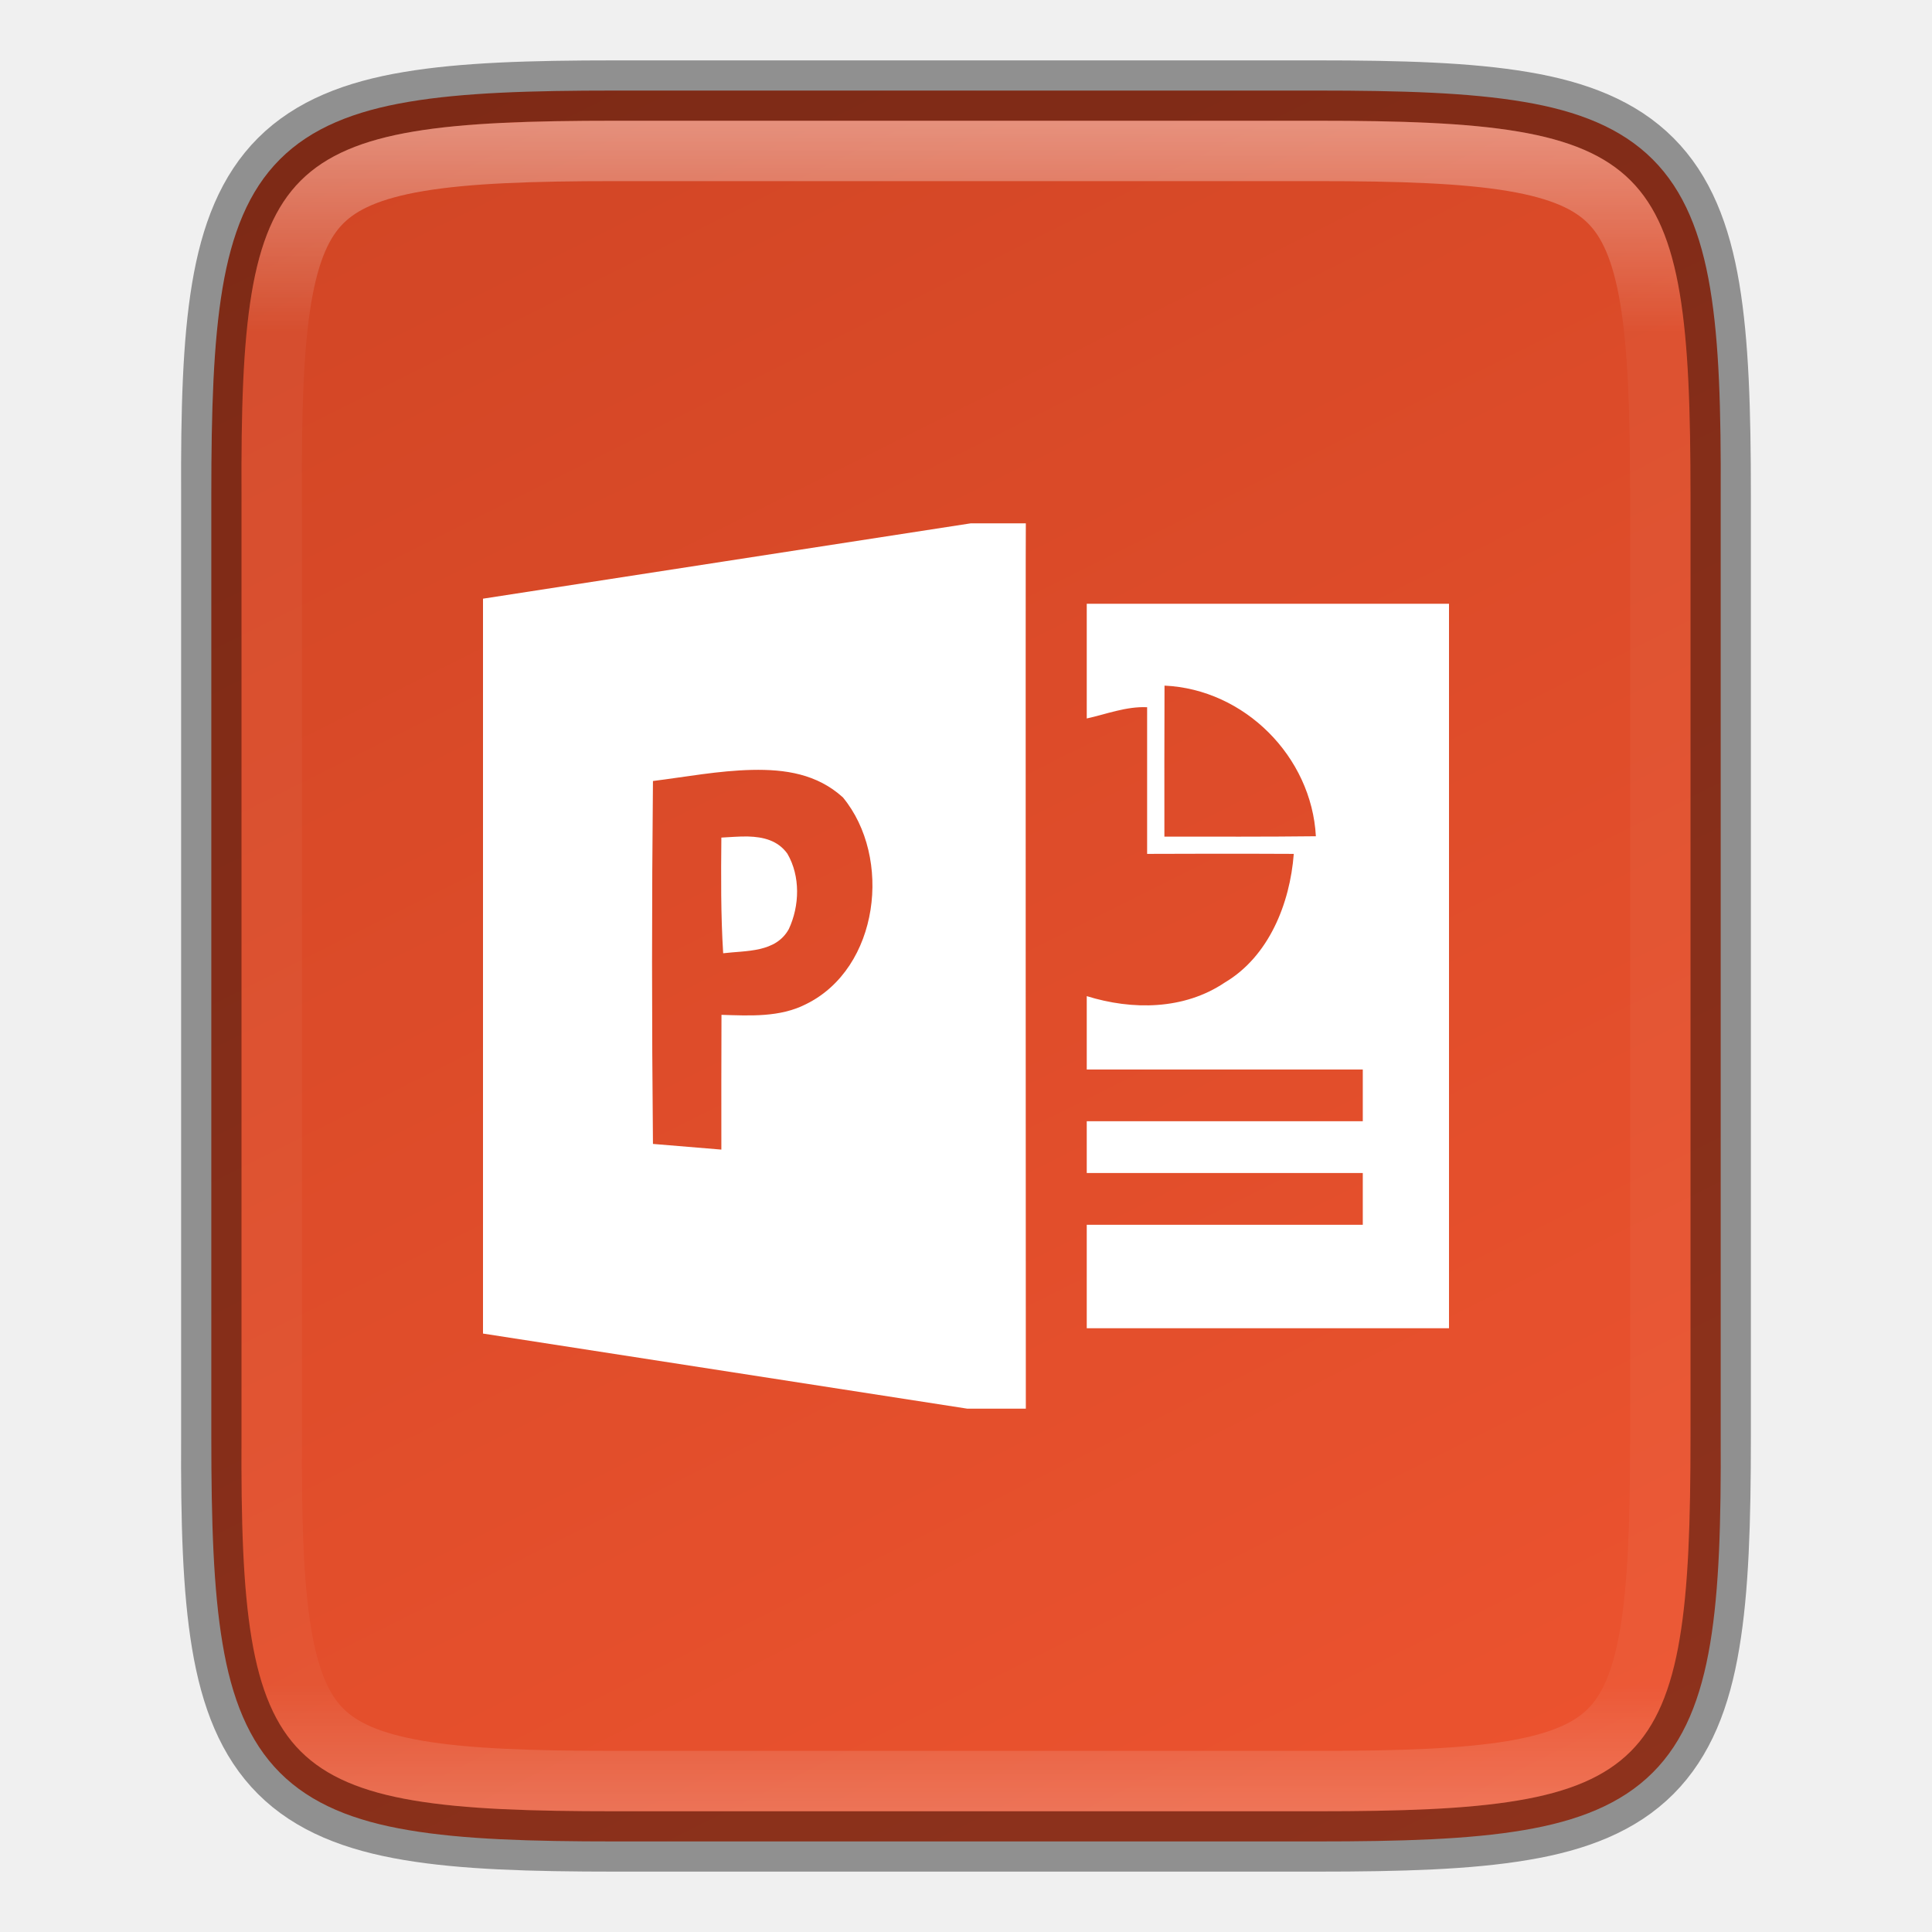
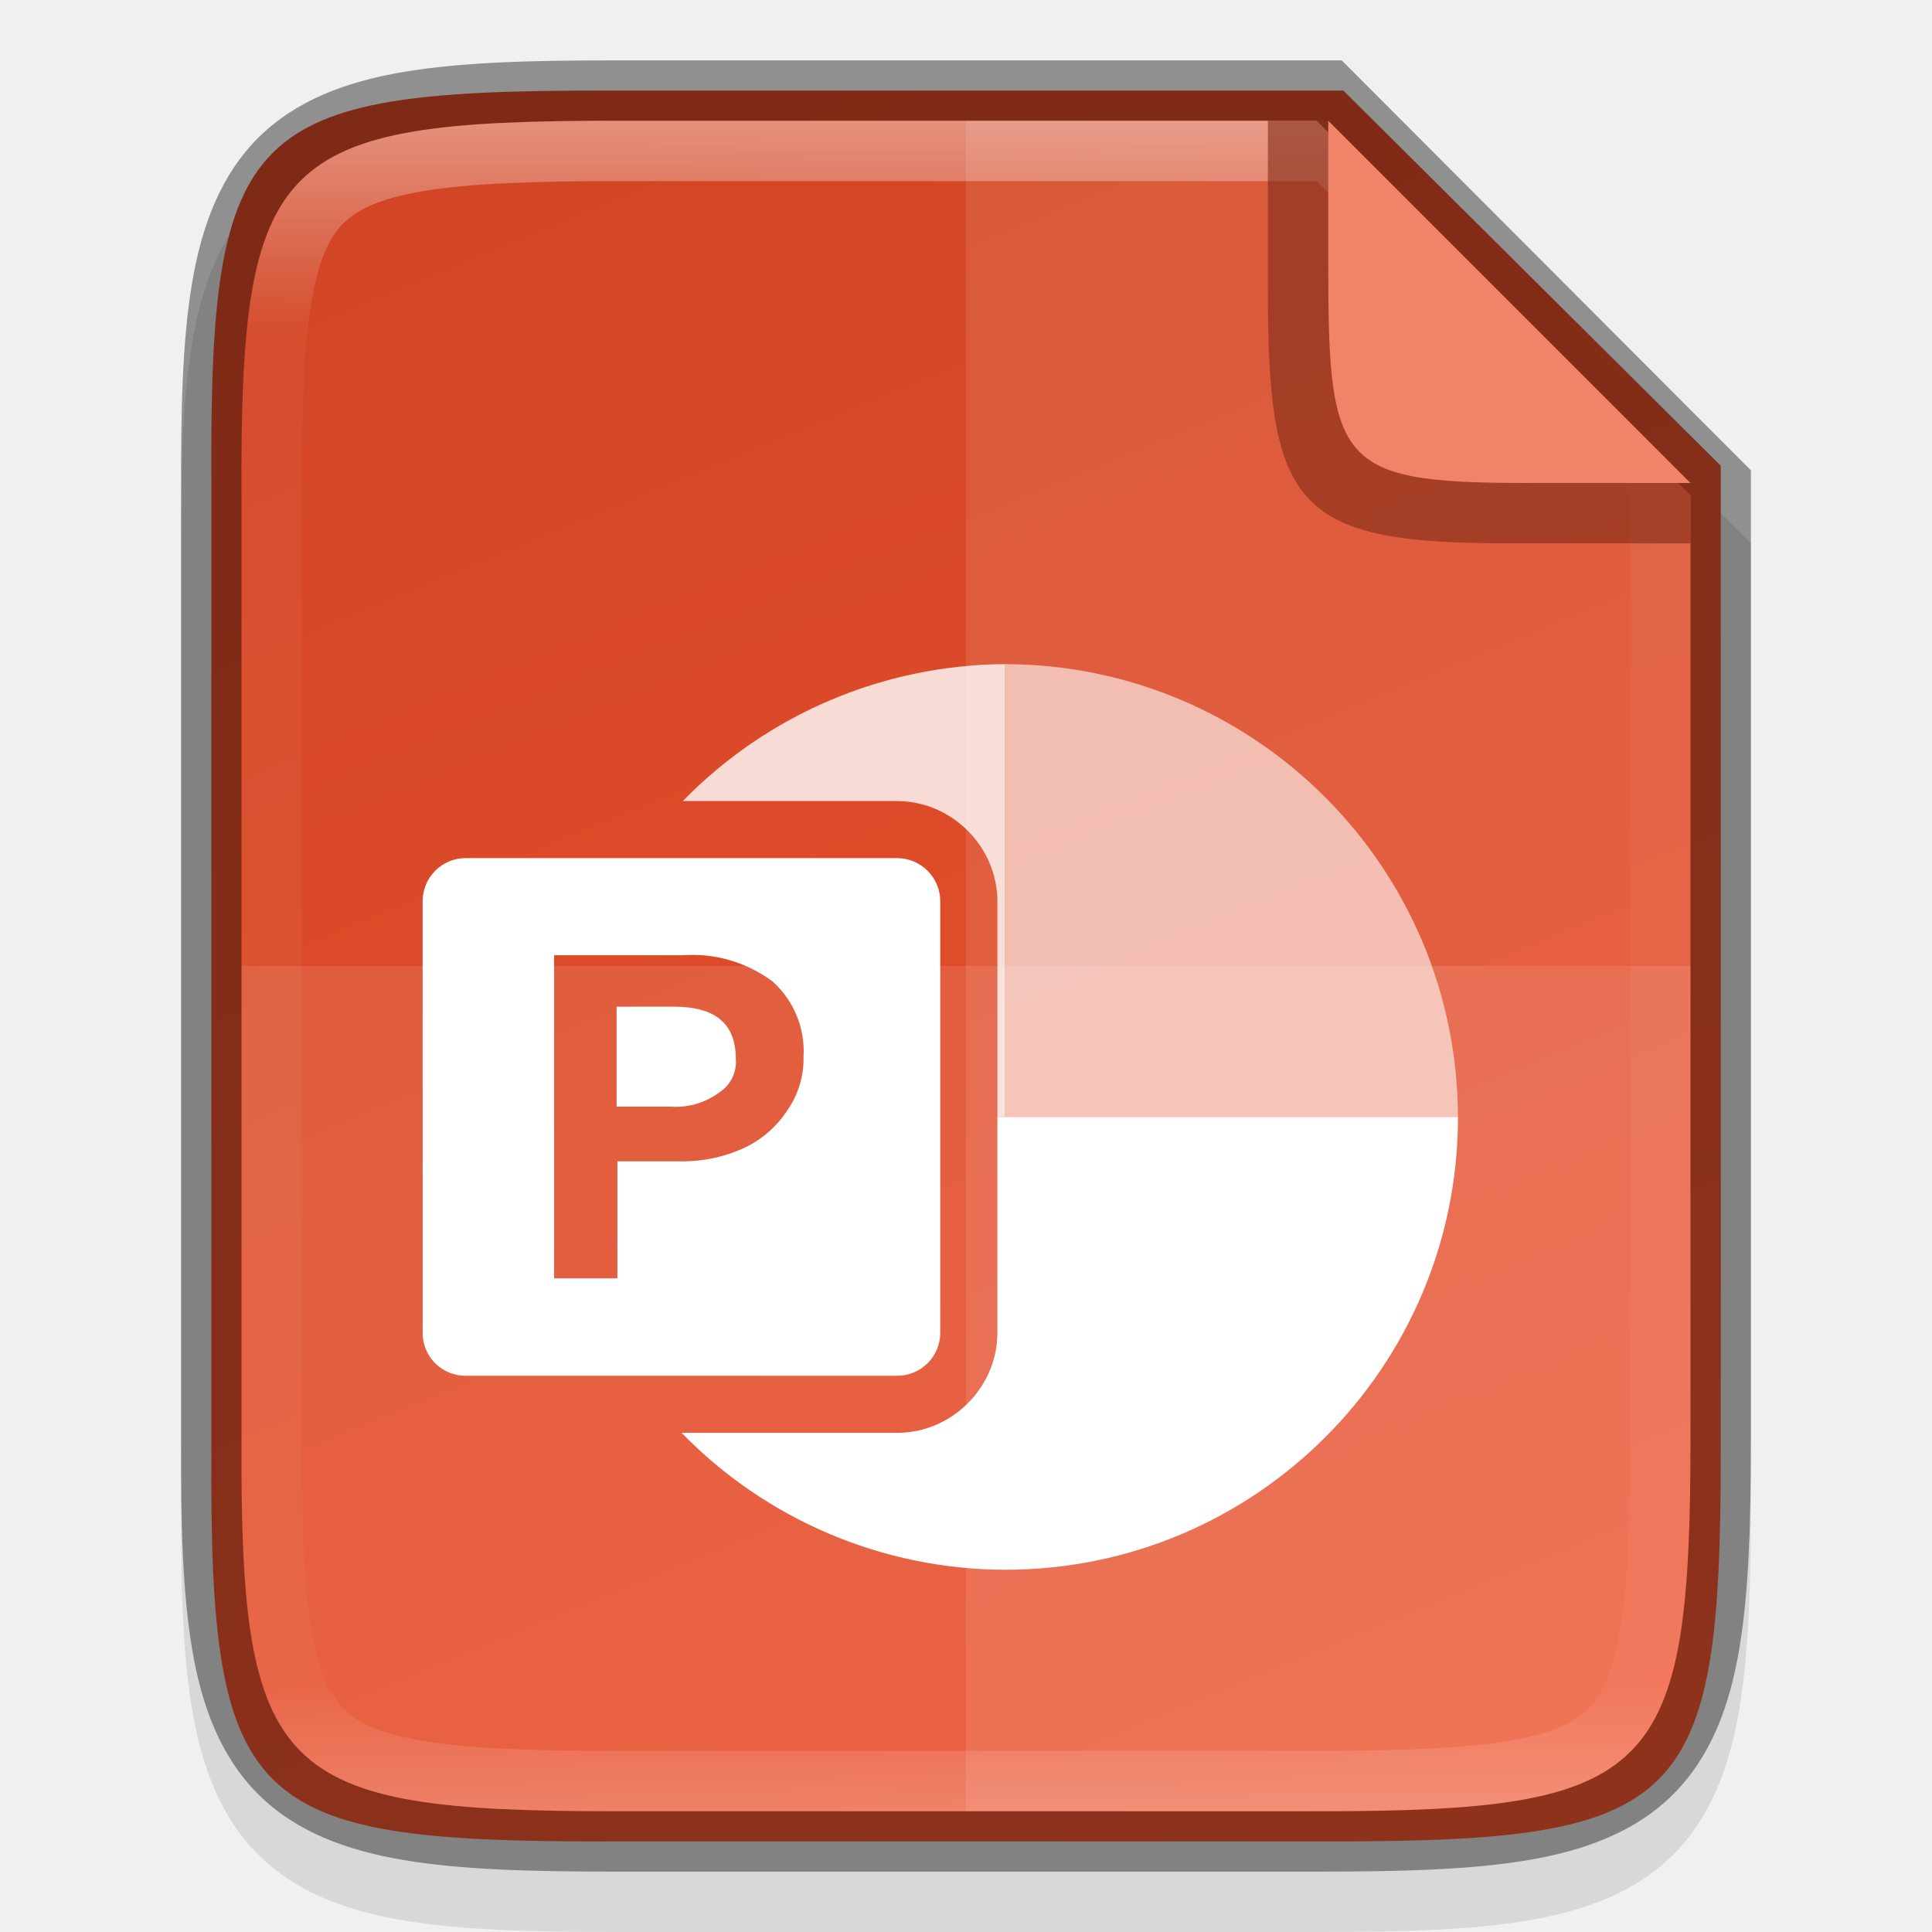
<svg xmlns="http://www.w3.org/2000/svg" xmlns:xlink="http://www.w3.org/1999/xlink" viewBox="0 0 32 32">
  <defs>
-     <linearGradient xlink:href="#a" id="c" gradientUnits="userSpaceOnUse" gradientTransform="matrix(0 -.07209 -.07209 0 39.13 33.818)" x1="459.034" y1="419.233" x2="35.31" y2="207.365" />
+     <linearGradient xlink:href="#a" id="c" gradientUnits="userSpaceOnUse" gradientTransform="matrix(0 -.07466 .07509 0 -8.093 34.455)" x1="434.683" y1="243.531" x2="52.965" y2="401.43" />
    <linearGradient id="a">
      <stop style="stop-color:#d24625;stop-opacity:1" offset="0" />
      <stop style="stop-color:#ec532f;stop-opacity:1" offset="1" />
    </linearGradient>
-     <linearGradient xlink:href="#b" id="d" x1="336" y1="134" x2="336" y2="162" gradientUnits="userSpaceOnUse" />
+     <linearGradient xlink:href="#b" id="d" x1="336" y1="134" x2="336" y2="162" gradientUnits="userSpaceOnUse" gradientTransform="translate(-320 -132)" />
    <linearGradient id="b">
      <stop style="stop-color:#fff;stop-opacity:1" offset="0" />
      <stop offset=".125" style="stop-color:#fff;stop-opacity:.098" />
      <stop offset=".925" style="stop-color:#fff;stop-opacity:.098" />
      <stop style="stop-color:#fff;stop-opacity:.498" offset="1" />
    </linearGradient>
-     <clipPath clipPathUnits="userSpaceOnUse" id="e">
-       <path style="color:#000;display:inline;overflow:visible;visibility:visible;opacity:1;fill:#46a926;fill-opacity:1;fill-rule:nonzero;stroke:none;stroke-width:2;stroke-miterlimit:4;stroke-dasharray:none;stroke-opacity:1;marker:none;enable-background:accumulate" d="M330.193 134c-5.615 0-6.22.577-6.192 6.204v15.592c-.028 5.627.577 6.204 6.192 6.204h11.615c5.615 0 6.192-.577 6.192-6.204v-15.592c0-5.627-.577-6.204-6.192-6.204z" />
-     </clipPath>
  </defs>
-   <path style="color:#000;display:inline;overflow:visible;visibility:visible;fill:url(#c);fill-opacity:1;fill-rule:nonzero;stroke:none;stroke-width:1;marker:none;enable-background:accumulate" d="M21.806 1.5c1.413 0 2.523.034 3.424.186.901.15 1.62.431 2.143.953.522.521.803 1.239.953 2.14.15.902.18 2.01.174 3.426V23.797c.007 1.414-.024 2.523-.174 3.424-.15.901-.43 1.619-.953 2.14-.523.522-1.242.802-2.143.953-.901.152-2.011.186-3.424.186H10.191c-1.412 0-2.518-.034-3.418-.186-.9-.15-1.616-.431-2.137-.953-.52-.521-.8-1.237-.95-2.138-.152-.901-.186-2.01-.186-3.426V8.203c0-1.415.034-2.525.185-3.426.151-.9.43-1.617.951-2.138.521-.522 1.238-.802 2.137-.953.9-.152 2.006-.186 3.418-.186z" />
-   <path d="M16.079 8.668 8 9.916v12.172l8.022 1.244h.969s-.006-14.664 0-14.664zm-3.623 4.084c.55-.012 1.077.067 1.505.455.821.996.604 2.83-.613 3.426-.432.22-.928.19-1.398.176-.002.744-.004 1.487-.002 2.232a216.08 216.08 0 0 0-1.133-.094 301.18 301.18 0 0 1 0-6.011c.536-.067 1.09-.172 1.64-.184zm-.065 1.103c-.15-.004-.303.012-.443.018-.006.64-.01 1.278.03 1.916.38-.046.87-.008 1.087-.4.18-.385.194-.877-.024-1.25-.158-.22-.4-.277-.65-.284z" style="display:inline;fill:#fff;stroke-width:1.333;enable-background:new" />
-   <path d="M18 10v1.9c.311-.067.653-.203 1-.186v2.429s1.593-.006 2.429 0c-.063.823-.413 1.699-1.143 2.131-.674.454-1.531.46-2.286.225.002.373-.002.842 0 1.215h4.572v.857H18v.858h4.572v.857H18V22h6V10zm1.288 1.356c1.324.06 2.436 1.175 2.507 2.495-.836.01-1.673.006-2.509.006 0-.834-.002-1.668.002-2.5z" style="display:inline;fill:#fff;fill-opacity:1;stroke-width:1.333;enable-background:new" />
-   <path d="M10.194 1.5c-1.413 0-2.523.034-3.424.186-.901.15-1.62.431-2.143.953-.522.521-.803 1.239-.953 2.14-.15.902-.18 2.01-.174 3.426V23.797c-.007 1.414.024 2.523.174 3.424.15.901.43 1.619.953 2.14.523.522 1.242.802 2.143.953.901.152 2.011.186 3.424.186h11.615c1.412 0 2.519-.034 3.418-.186.9-.15 1.616-.431 2.137-.953.52-.521.8-1.237.95-2.138.152-.901.186-2.01.186-3.426V8.203c0-1.415-.034-2.525-.185-3.426-.151-.9-.43-1.617-.951-2.138-.521-.522-1.237-.802-2.137-.953-.9-.152-2.006-.186-3.418-.186z" style="color:#000;display:inline;overflow:visible;visibility:visible;opacity:.4;fill:none;fill-opacity:1;fill-rule:nonzero;stroke:#000;stroke-width:1;stroke-opacity:1;marker:none;enable-background:accumulate" />
-   <path transform="translate(-320 -132)" d="M330.193 134c-5.615 0-6.22.577-6.192 6.204v15.592c-.028 5.627.577 6.204 6.192 6.204h11.615c5.615 0 6.192-.577 6.192-6.204v-15.592c0-5.627-.577-6.204-6.192-6.204z" style="color:#000;display:inline;overflow:visible;visibility:visible;opacity:.4;fill:none;fill-opacity:1;fill-rule:nonzero;stroke:url(#d);stroke-width:2;stroke-miterlimit:4;stroke-dasharray:none;stroke-opacity:1;marker:none;enable-background:accumulate" clip-path="url(#e)" />
+   <path style="color:#000;font-style:normal;font-variant:normal;font-weight:400;font-stretch:normal;font-size:medium;line-height:normal;font-family:sans-serif;font-variant-ligatures:normal;font-variant-position:normal;font-variant-caps:normal;font-variant-numeric:normal;font-variant-alternates:normal;font-feature-settings:normal;text-indent:0;text-align:start;text-decoration:none;text-decoration-line:none;text-decoration-style:solid;text-decoration-color:#000;letter-spacing:normal;word-spacing:normal;text-transform:none;writing-mode:lr-tb;direction:ltr;text-orientation:mixed;dominant-baseline:auto;baseline-shift:baseline;text-anchor:start;white-space:normal;shape-padding:0;clip-rule:nonzero;display:inline;overflow:visible;visibility:visible;opacity:.1;isolation:auto;mix-blend-mode:normal;color-interpolation:sRGB;color-interpolation-filters:linearRGB;solid-color:#000;solid-opacity:1;fill:#000;fill-opacity:1;fill-rule:nonzero;stroke:none;stroke-width:2;stroke-linecap:butt;stroke-linejoin:miter;stroke-miterlimit:4;stroke-dasharray:none;stroke-dashoffset:0;stroke-opacity:1;marker:none;color-rendering:auto;image-rendering:auto;shape-rendering:auto;text-rendering:auto;enable-background:accumulate" d="M10.194 2c-1.421 0-2.549.03-3.506.191-.957.161-1.791.473-2.412 1.092-.62.62-.937 1.456-1.096 2.414-.16.958-.186 2.087-.18 3.512V24.797c-.007 1.421.021 2.55.18 3.506.16.958.475 1.795 1.096 2.414.62.619 1.455.931 2.412 1.092.957.16 2.085.191 3.506.191h11.615c1.421 0 2.547-.03 3.502-.191.955-.161 1.788-.475 2.406-1.094.619-.62.932-1.454 1.092-2.41.16-.957.191-2.084.191-3.508V9l-7-7z" />
+   <path d="M9.951 1.5c-5.849 0-6.478.597-6.45 6.425v16.15c-.028 5.828.601 6.425 6.45 6.425h12.1c5.849 0 6.45-.597 6.45-6.425V7.714L22.25 1.5z" style="color:#000;display:inline;overflow:visible;visibility:visible;fill:url(#c);fill-opacity:1;fill-rule:nonzero;stroke:none;stroke-width:1;marker:none;enable-background:accumulate" />
+   <g style="display:inline;enable-background:new">
+     <path style="fill:#fff;stroke-width:.435" d="M336.52 150.5v3.574c0 .909-.76 1.664-1.668 1.658h-3.563a7.5 7.5 0 0 0 5.36 2.268 7.5 7.5 0 0 0 7.5-7.5h-7.504z" transform="translate(-320 -132)" />
+     <path style="opacity:.8;fill:#fff;stroke-width:.435" d="M336.645 143a7.513 7.513 0 0 0-5.336 2.268h3.546c.908 0 1.665.755 1.665 1.662v3.57h.125z" transform="translate(-320 -132)" />
+     <path fill="#ff8f6b" d="M336.644 143a7.517 7.517 0 0 1 7.504 7.5h-7.504z" style="opacity:.6;fill:#fff;stroke-width:.435" transform="translate(-320 -132)" />
+     <path style="fill:#fff;stroke-width:.435" d="M327.713 146.213a.713.713 0 0 0-.713.717v7.144a.709.709 0 0 0 .713.713h7.144a.713.713 0 0 0 .717-.713v-7.144a.717.717 0 0 0-.717-.717zm3.909 1.608a2.23 2.23 0 0 1 1.174.435 1.552 1.552 0 0 1 .513 1.248 1.487 1.487 0 0 1-.257.87 1.74 1.74 0 0 1-.717.635 2.448 2.448 0 0 1-1.083.226h-1.026v1.939h-1.048v-5.352h2.127a2.23 2.23 0 0 1 .317 0zm-1.409.853v1.656h.905a1.204 1.204 0 0 0 .8-.239.6.6 0 0 0 .27-.548c0-.595-.344-.87-1.036-.87z" transform="translate(-320 -132)" />
+   </g>
+   <path style="color:#000;display:inline;overflow:visible;visibility:visible;opacity:.1;fill:#fff;fill-opacity:1;fill-rule:nonzero;stroke:none;stroke-width:1;marker:none;enable-background:accumulate" d="M4 16v7.797C3.973 29.424 4.578 30 10.194 30h11.615C27.424 30 28 29.424 28 23.797V16z" />
+   <path style="color:#000;display:inline;overflow:visible;visibility:visible;opacity:.1;fill:#fff;fill-opacity:1;fill-rule:nonzero;stroke:none;stroke-width:1;marker:none;enable-background:accumulate" d="M16 2v28h5.81c5.614 0 6.19-.576 6.19-6.203V8l-6-6z" />
+   <path style="color:#000;font-style:normal;font-variant:normal;font-weight:400;font-stretch:normal;font-size:medium;line-height:normal;font-family:sans-serif;font-variant-ligatures:normal;font-variant-position:normal;font-variant-caps:normal;font-variant-numeric:normal;font-variant-alternates:normal;font-feature-settings:normal;text-indent:0;text-align:start;text-decoration:none;text-decoration-line:none;text-decoration-style:solid;text-decoration-color:#000;letter-spacing:normal;word-spacing:normal;text-transform:none;writing-mode:lr-tb;direction:ltr;text-orientation:mixed;dominant-baseline:auto;baseline-shift:baseline;text-anchor:start;white-space:normal;shape-padding:0;clip-rule:nonzero;display:inline;overflow:visible;visibility:visible;opacity:.4;isolation:auto;mix-blend-mode:normal;color-interpolation:sRGB;color-interpolation-filters:linearRGB;solid-color:#000;solid-opacity:1;fill:#000;fill-opacity:1;fill-rule:nonzero;stroke:none;stroke-width:2;stroke-linecap:butt;stroke-linejoin:miter;stroke-miterlimit:4;stroke-dasharray:none;stroke-dashoffset:0;stroke-opacity:1;marker:none;color-rendering:auto;image-rendering:auto;shape-rendering:auto;text-rendering:auto;enable-background:accumulate" d="M10.194 1c-1.421 0-2.549.03-3.506.191-.957.161-1.791.473-2.412 1.092-.62.62-.937 1.456-1.096 2.414-.16.958-.186 2.087-.18 3.512V23.797c-.007 1.421.021 2.55.18 3.506.16.958.475 1.795 1.096 2.414.62.619 1.455.931 2.412 1.092.957.16 2.085.191 3.506.191h11.615c1.421 0 2.547-.03 3.502-.191.955-.161 1.788-.475 2.406-1.094.619-.62.932-1.454 1.092-2.41.16-.957.191-2.084.191-3.508V7.79L22.223 1zm0 1h11.615L28 8.203v15.594C28 29.424 27.424 30 21.81 30H10.193C4.578 30 3.973 29.424 4 23.797V8.203C3.973 2.576 4.578 2 10.194 2z" />
+   <path style="color:#000;font-style:normal;font-variant:normal;font-weight:400;font-stretch:normal;font-size:medium;line-height:normal;font-family:sans-serif;font-variant-ligatures:normal;font-variant-position:normal;font-variant-caps:normal;font-variant-numeric:normal;font-variant-alternates:normal;font-feature-settings:normal;text-indent:0;text-align:start;text-decoration:none;text-decoration-line:none;text-decoration-style:solid;text-decoration-color:#000;letter-spacing:normal;word-spacing:normal;text-transform:none;writing-mode:lr-tb;direction:ltr;text-orientation:mixed;dominant-baseline:auto;baseline-shift:baseline;text-anchor:start;white-space:normal;shape-padding:0;clip-rule:nonzero;display:inline;overflow:visible;visibility:visible;opacity:.4;isolation:auto;mix-blend-mode:normal;color-interpolation:sRGB;color-interpolation-filters:linearRGB;solid-color:#000;solid-opacity:1;fill:url(#d);fill-opacity:1;fill-rule:nonzero;stroke:none;stroke-width:2;stroke-linecap:butt;stroke-linejoin:miter;stroke-miterlimit:4;stroke-dasharray:none;stroke-dashoffset:0;stroke-opacity:1;marker:none;color-rendering:auto;image-rendering:auto;shape-rendering:auto;text-rendering:auto;enable-background:accumulate" d="M10.194 2C4.578 2 3.973 2.576 4 8.203v15.594C3.973 29.424 4.578 30 10.194 30h11.615C27.424 30 28 29.424 28 23.797V8.203L21.81 2zm0 1h11.615L27 8.203v15.594c0 1.39-.04 2.443-.164 3.178-.123.734-.305 1.1-.533 1.328-.227.228-.592.41-1.324.533-.732.123-1.783.164-3.17.164H10.194c-1.387 0-2.441-.04-3.176-.164-.735-.123-1.101-.307-1.33-.535-.229-.229-.411-.594-.533-1.326-.122-.733-.161-1.786-.155-3.174V8.199c-.007-1.389.033-2.443.155-3.176.122-.732.304-1.095.533-1.324.229-.228.595-.412 1.33-.535C7.753 3.041 8.808 3 10.194 3z" />
+   <path style="color:#000;display:inline;overflow:visible;visibility:visible;opacity:.6;fill:#7f2a16;fill-opacity:1;fill-rule:nonzero;stroke:none;stroke-width:.25;marker:none;enable-background:accumulate" d="M28 9V8l-6-6h-1V4.836c0 3.622.485 4.18 4.116 4.163z" />
+   <path style="color:#000;display:inline;overflow:visible;visibility:visible;fill:#f18369;fill-opacity:1;fill-rule:nonzero;stroke:none;stroke-width:.25;marker:none;enable-background:accumulate" d="m28 8-6-6v2.374c0 3.415.158 3.642 3.58 3.625z" />
</svg>
